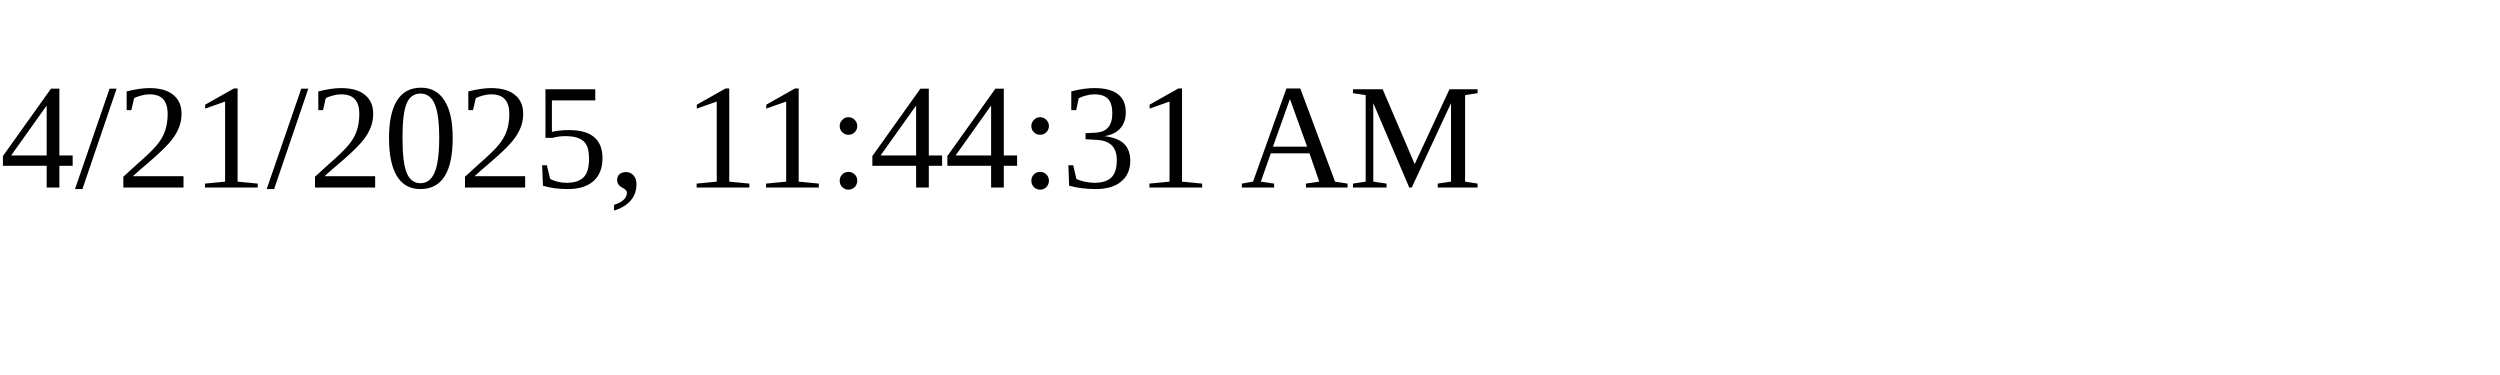
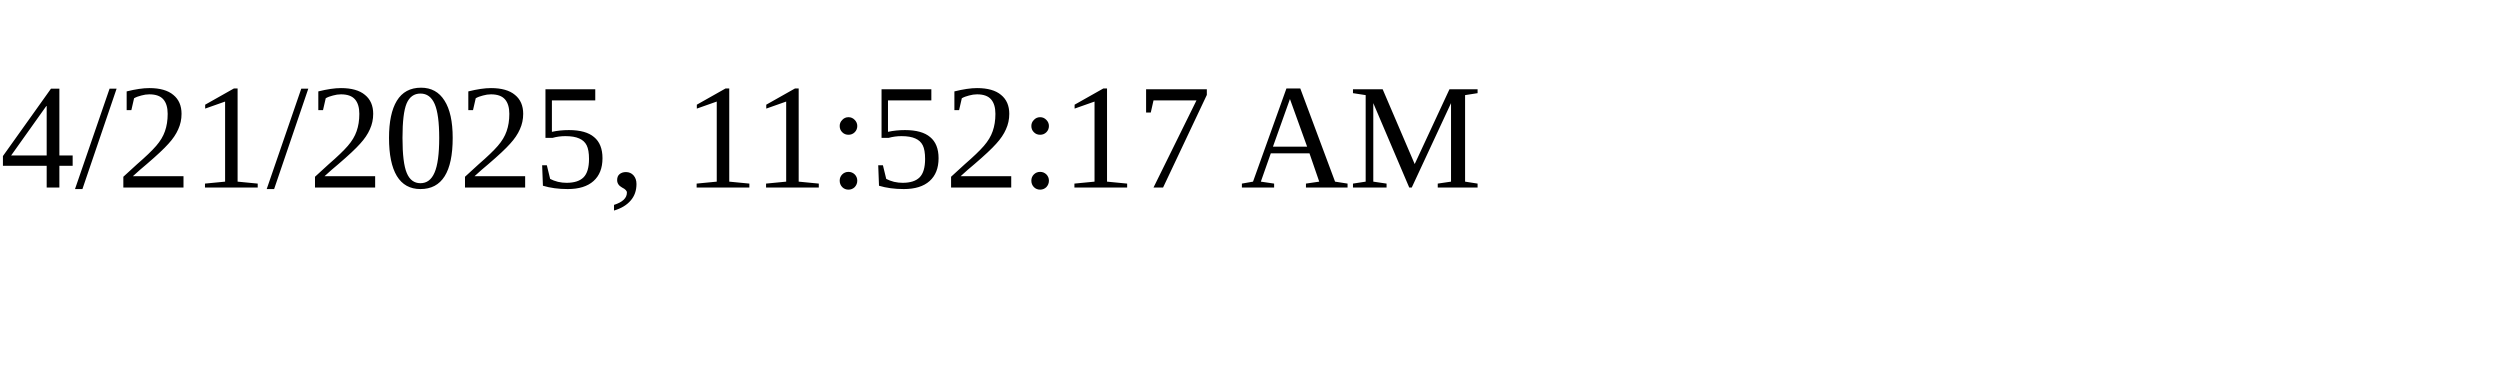
<svg xmlns="http://www.w3.org/2000/svg" height="30" width="200">
-   <text x="0" y="15">4/21/2025, 11:44:31 AM</text>
+   <text x="0" y="15">4/21/2025, 11:52:17 AM</text>
</svg>
